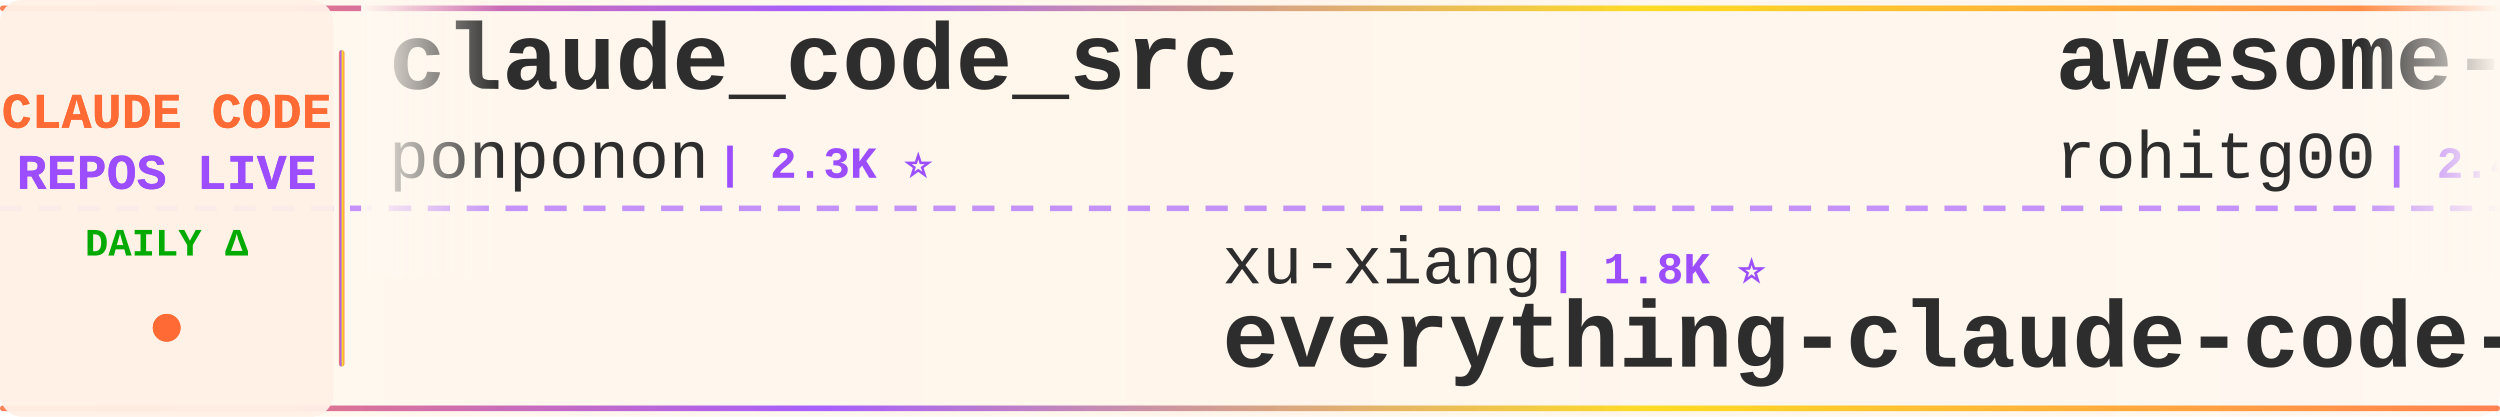
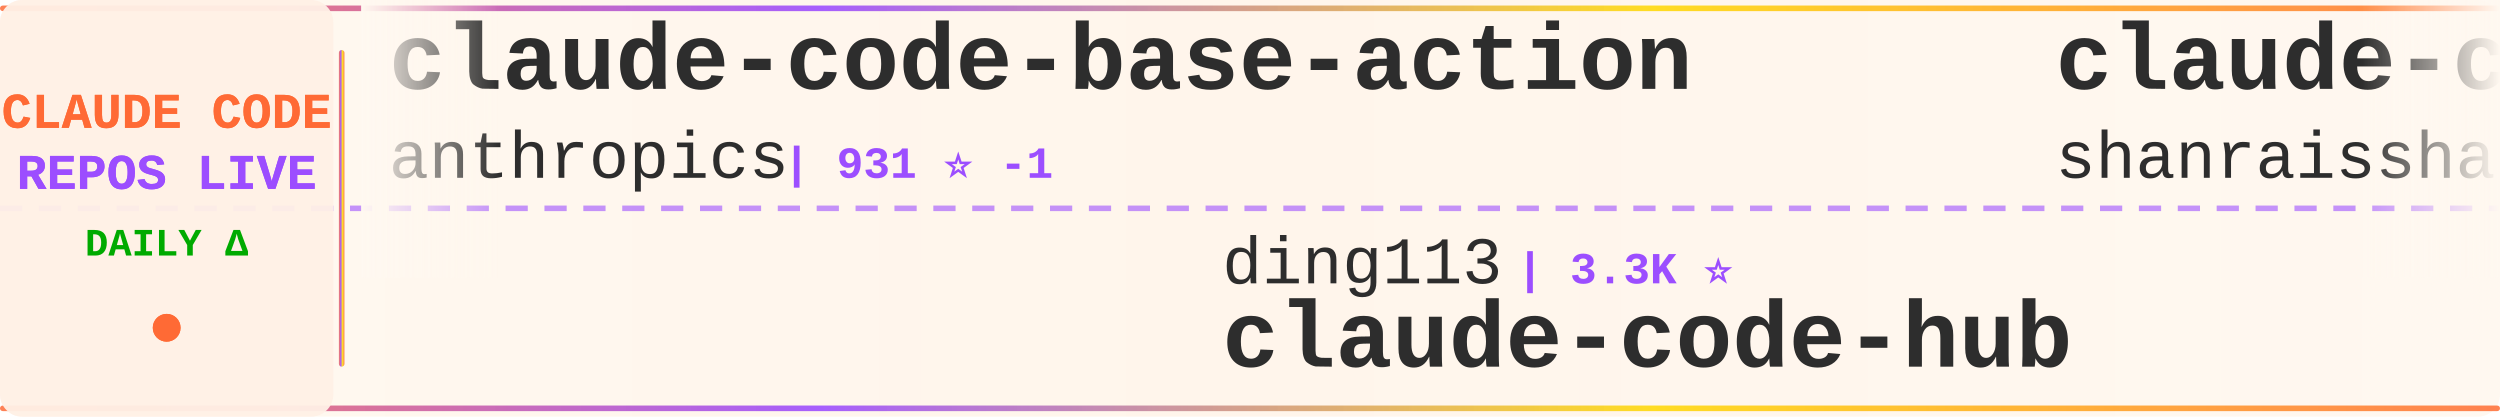
<svg xmlns="http://www.w3.org/2000/svg" width="900" height="150">
  <defs>
    <linearGradient id="tickerBg" x1="0%" y1="0%" x2="100%" y2="0%">
      <stop offset="0%" style="stop-color:#fff8f0;stop-opacity:0.98" />
      <stop offset="50%" style="stop-color:#fff5eb;stop-opacity:1" />
      <stop offset="100%" style="stop-color:#fff8f0;stop-opacity:0.98" />
    </linearGradient>
    <linearGradient id="borderGrad" x1="0%" y1="0%" x2="100%" y2="0%">
      <stop offset="0%" style="stop-color:#FF6B35;stop-opacity:0.85">
        <animate attributeName="stop-opacity" values="0.85;1;0.85" dur="2s" repeatCount="indefinite" />
      </stop>
      <stop offset="33%" style="stop-color:#9C4EFF;stop-opacity:0.9">
        <animate attributeName="stop-opacity" values="0.9;1;0.9" dur="2.2s" repeatCount="indefinite" />
      </stop>
      <stop offset="66%" style="stop-color:#FFD700;stop-opacity:0.85">
        <animate attributeName="stop-opacity" values="0.85;1;0.85" dur="1.8s" repeatCount="indefinite" />
      </stop>
      <stop offset="100%" style="stop-color:#FF6B35;stop-opacity:0.85">
        <animate attributeName="stop-opacity" values="0.85;1;0.85" dur="2s" repeatCount="indefinite" />
      </stop>
    </linearGradient>
    <filter id="textGlow">
      <feGaussianBlur stdDeviation="0.15" result="coloredBlur" />
      <feMerge>
        <feMergeNode in="coloredBlur" />
        <feMergeNode in="SourceGraphic" />
      </feMerge>
    </filter>
    <filter id="metricGlow">
      <feGaussianBlur stdDeviation="0.2" result="coloredBlur" />
      <feMerge>
        <feMergeNode in="coloredBlur" />
        <feMergeNode in="SourceGraphic" />
      </feMerge>
    </filter>
    <linearGradient id="leftFade" x1="0%" y1="0%" x2="100%" y2="0%">
      <stop offset="0%" style="stop-color:#fff8f0;stop-opacity:1" />
      <stop offset="100%" style="stop-color:#fff8f0;stop-opacity:0" />
    </linearGradient>
    <linearGradient id="rightFade" x1="0%" y1="0%" x2="100%" y2="0%">
      <stop offset="0%" style="stop-color:#fff8f0;stop-opacity:0" />
      <stop offset="100%" style="stop-color:#fff8f0;stop-opacity:1" />
    </linearGradient>
  </defs>
  <rect width="900" height="150" fill="url(#tickerBg)" rx="8" />
  <rect x="0" y="2" width="900" height="2" fill="url(#borderGrad)" rx="1" />
  <rect x="0" y="146" width="900" height="2" fill="url(#borderGrad)" rx="1" />
  <line x1="0" y1="75" x2="900" y2="75" stroke="#9C4EFF" stroke-width="2" stroke-dasharray="8 6" opacity="0.6" />
  <rect x="0" y="0" width="120" height="150" fill="#fff0e6" opacity="0.95" rx="8" />
  <text x="60" y="46" font-family="'Courier New', monospace" font-size="18" font-weight="bold" fill="#FF6B35" text-anchor="middle" filter="url(#textGlow)">
    CLAUDE CODE
  </text>
  <text x="60" y="68" font-family="'Courier New', monospace" font-size="18" font-weight="bold" fill="#9C4EFF" text-anchor="middle" filter="url(#textGlow)">
    REPOS LIVE
  </text>
  <text x="60" y="92" font-family="'Courier New', monospace" font-size="14" font-weight="bold" fill="#00aa00" text-anchor="middle">
    DAILY Δ
  </text>
  <circle cx="60" cy="118" r="5" fill="#FF6B35" filter="url(#metricGlow)">
    <animate attributeName="r" values="4;6;4" dur="1.5s" repeatCount="indefinite" />
    <animate attributeName="opacity" values="0.6;1;0.6" dur="1.5s" repeatCount="indefinite" />
  </circle>
  <rect x="122" y="18" width="2" height="114" fill="url(#borderGrad)" rx="1" />
  <clipPath id="tickerClip">
    <rect x="130" y="0" width="770" height="150" />
  </clipPath>
  <g clip-path="url(#tickerClip)">
    <g id="tickerItems">
      <animateTransform attributeName="transform" attributeType="XML" type="translate" from="0 0" to="-3000 0" dur="54s" repeatCount="indefinite" />
      <g transform="translate(0, 0)">
-         <text x="140" y="32" font-family="'Courier New', monospace" font-size="34" font-weight="bold" fill="#2d2d2d">claude_code_src</text>
-         <text x="140" y="64" font-family="'Courier New', monospace" font-size="24" font-weight="normal" fill="#2d2d2d" opacity="1.0">ponponon</text>
-         <text x="258" y="64" font-family="'Courier New', monospace" font-size="16" font-weight="bold" fill="#9C4EFF"> | 2.3K ⭐</text>
+         <text x="140" y="32" font-family="'Courier New', monospace" font-size="34" font-weight="bold" fill="#2d2d2d">claude-code-base-action</text>
+         <text x="140" y="64" font-family="'Courier New', monospace" font-size="24" font-weight="normal" fill="#2d2d2d" opacity="1.0">anthropics</text>
+         <text x="282" y="64" font-family="'Courier New', monospace" font-size="16" font-weight="bold" fill="#9C4EFF"> | 931 ⭐ -1</text>
      </g>
      <g transform="translate(300, 0)">
-         <text x="140" y="102" font-family="'Courier New', monospace" font-size="24" font-weight="normal" fill="#2d2d2d" opacity="1.0">xu-xiang</text>
-         <text x="258" y="102" font-family="'Courier New', monospace" font-size="16" font-weight="bold" fill="#9C4EFF"> | 1.8K ⭐</text>
-         <text x="140" y="132" font-family="'Courier New', monospace" font-size="34" font-weight="bold" fill="#2d2d2d">everything-claude-code-z...</text>
+         <text x="140" y="102" font-family="'Courier New', monospace" font-size="24" font-weight="normal" fill="#2d2d2d" opacity="1.0">ding113</text>
+         <text x="246" y="102" font-family="'Courier New', monospace" font-size="16" font-weight="bold" fill="#9C4EFF"> | 3.3K ⭐</text>
+         <text x="140" y="132" font-family="'Courier New', monospace" font-size="34" font-weight="bold" fill="#2d2d2d">claude-code-hub</text>
      </g>
      <g transform="translate(600, 0)">
-         <text x="140" y="32" font-family="'Courier New', monospace" font-size="34" font-weight="bold" fill="#2d2d2d">awesome-claude-code-tool...</text>
-         <text x="140" y="64" font-family="'Courier New', monospace" font-size="24" font-weight="normal" fill="#2d2d2d" opacity="1.0">rohitg00</text>
-         <text x="258" y="64" font-family="'Courier New', monospace" font-size="16" font-weight="bold" fill="#9C4EFF"> | 2.4K ⭐ +1</text>
+         <text x="140" y="32" font-family="'Courier New', monospace" font-size="34" font-weight="bold" fill="#2d2d2d">claude-code-best-practic...</text>
+         <text x="140" y="64" font-family="'Courier New', monospace" font-size="24" font-weight="normal" fill="#2d2d2d" opacity="1.0">shanraisshan</text>
+         <text x="306" y="64" font-family="'Courier New', monospace" font-size="16" font-weight="bold" fill="#9C4EFF"> | 63.8K ⭐ +8</text>
      </g>
      <g transform="translate(900, 0)">
-         <text x="140" y="102" font-family="'Courier New', monospace" font-size="24" font-weight="normal" fill="#2d2d2d" opacity="1.0">liuup</text>
-         <text x="222" y="102" font-family="'Courier New', monospace" font-size="16" font-weight="bold" fill="#9C4EFF"> | 3.7K ⭐ +1</text>
-         <text x="140" y="132" font-family="'Courier New', monospace" font-size="34" font-weight="bold" fill="#2d2d2d">claude-code-analysis</text>
+         <text x="140" y="102" font-family="'Courier New', monospace" font-size="24" font-weight="normal" fill="#2d2d2d" opacity="1.0">jqueryscript</text>
+         <text x="306" y="102" font-family="'Courier New', monospace" font-size="16" font-weight="bold" fill="#9C4EFF"> | 483 ⭐</text>
+         <text x="140" y="132" font-family="'Courier New', monospace" font-size="34" font-weight="bold" fill="#2d2d2d">awesome-claude-code</text>
      </g>
      <g transform="translate(1200, 0)">
-         <text x="140" y="32" font-family="'Courier New', monospace" font-size="34" font-weight="bold" fill="#2d2d2d">claude-code-settings</text>
-         <text x="140" y="64" font-family="'Courier New', monospace" font-size="24" font-weight="normal" fill="#2d2d2d" opacity="1.0">feiskyer</text>
-         <text x="258" y="64" font-family="'Courier New', monospace" font-size="16" font-weight="bold" fill="#9C4EFF"> | 1.6K ⭐</text>
+         <text x="140" y="32" font-family="'Courier New', monospace" font-size="34" font-weight="bold" fill="#2d2d2d">claude-code-transcripts</text>
+         <text x="140" y="64" font-family="'Courier New', monospace" font-size="24" font-weight="normal" fill="#2d2d2d" opacity="1.0">simonw</text>
+         <text x="234" y="64" font-family="'Courier New', monospace" font-size="16" font-weight="bold" fill="#9C4EFF"> | 1.6K ⭐</text>
      </g>
      <g transform="translate(1500, 0)">
-         <text x="140" y="102" font-family="'Courier New', monospace" font-size="24" font-weight="normal" fill="#2d2d2d" opacity="1.0">1rgs</text>
-         <text x="210" y="102" font-family="'Courier New', monospace" font-size="16" font-weight="bold" fill="#9C4EFF"> | 3.7K ⭐</text>
-         <text x="140" y="132" font-family="'Courier New', monospace" font-size="34" font-weight="bold" fill="#2d2d2d">claude-code-proxy</text>
+         <text x="140" y="102" font-family="'Courier New', monospace" font-size="24" font-weight="normal" fill="#2d2d2d" opacity="1.0">VoltAgent</text>
+         <text x="270" y="102" font-family="'Courier New', monospace" font-size="16" font-weight="bold" fill="#9C4EFF"> | 23.9K ⭐ +5</text>
+         <text x="140" y="132" font-family="'Courier New', monospace" font-size="34" font-weight="bold" fill="#2d2d2d">awesome-claude-code-suba...</text>
      </g>
      <g transform="translate(1800, 0)">
        <text x="140" y="32" font-family="'Courier New', monospace" font-size="34" font-weight="bold" fill="#2d2d2d">claude-code-source</text>
-         <text x="140" y="64" font-family="'Courier New', monospace" font-size="24" font-weight="normal" fill="#2d2d2d" opacity="1.0">JrCx7scC</text>
-         <text x="258" y="64" font-family="'Courier New', monospace" font-size="16" font-weight="bold" fill="#9C4EFF"> | 371 ⭐</text>
+         <text x="140" y="64" font-family="'Courier New', monospace" font-size="24" font-weight="normal" fill="#2d2d2d" opacity="1.0">hangsman</text>
+         <text x="258" y="64" font-family="'Courier New', monospace" font-size="16" font-weight="bold" fill="#9C4EFF"> | 790 ⭐</text>
      </g>
      <g transform="translate(2100, 0)">
-         <text x="140" y="102" font-family="'Courier New', monospace" font-size="24" font-weight="normal" fill="#2d2d2d" opacity="1.0">shanraisshan</text>
-         <text x="306" y="102" font-family="'Courier New', monospace" font-size="16" font-weight="bold" fill="#9C4EFF"> | 63.8K ⭐ +9</text>
-         <text x="140" y="132" font-family="'Courier New', monospace" font-size="34" font-weight="bold" fill="#2d2d2d">claude-code-best-practic...</text>
+         <text x="140" y="102" font-family="'Courier New', monospace" font-size="24" font-weight="normal" fill="#2d2d2d" opacity="1.0">andrew-kramer-inno</text>
+         <text x="378" y="102" font-family="'Courier New', monospace" font-size="16" font-weight="bold" fill="#9C4EFF"> | 593 ⭐</text>
+         <text x="140" y="132" font-family="'Courier New', monospace" font-size="34" font-weight="bold" fill="#2d2d2d">claude-code-source-build</text>
      </g>
      <g transform="translate(2400, 0)">
-         <text x="140" y="32" font-family="'Courier New', monospace" font-size="34" font-weight="bold" fill="#2d2d2d">claude-code-router</text>
-         <text x="140" y="64" font-family="'Courier New', monospace" font-size="24" font-weight="normal" fill="#2d2d2d" opacity="1.0">musistudio</text>
-         <text x="282" y="64" font-family="'Courier New', monospace" font-size="16" font-weight="bold" fill="#9C4EFF"> | 36.3K ⭐ +4</text>
+         <text x="140" y="32" font-family="'Courier New', monospace" font-size="34" font-weight="bold" fill="#2d2d2d">claude-code-prompts</text>
+         <text x="140" y="64" font-family="'Courier New', monospace" font-size="24" font-weight="normal" fill="#2d2d2d" opacity="1.0">repowise-dev</text>
+         <text x="306" y="64" font-family="'Courier New', monospace" font-size="16" font-weight="bold" fill="#9C4EFF"> | 1.2K ⭐</text>
      </g>
      <g transform="translate(2700, 0)">
        <text x="140" y="102" font-family="'Courier New', monospace" font-size="24" font-weight="normal" fill="#2d2d2d" opacity="1.0">OrcaWhisper</text>
        <text x="294" y="102" font-family="'Courier New', monospace" font-size="16" font-weight="bold" fill="#9C4EFF"> | 87 ⭐</text>
        <text x="140" y="132" font-family="'Courier New', monospace" font-size="34" font-weight="bold" fill="#2d2d2d">Claude-Code</text>
      </g>
      <g transform="translate(3000, 0)">
-         <text x="140" y="32" font-family="'Courier New', monospace" font-size="34" font-weight="bold" fill="#2d2d2d">claude_code_src</text>
-         <text x="140" y="64" font-family="'Courier New', monospace" font-size="24" font-weight="normal" fill="#2d2d2d" opacity="1.0">ponponon</text>
-         <text x="258" y="64" font-family="'Courier New', monospace" font-size="16" font-weight="bold" fill="#9C4EFF"> | 2.3K ⭐</text>
+         <text x="140" y="32" font-family="'Courier New', monospace" font-size="34" font-weight="bold" fill="#2d2d2d">claude-code-base-action</text>
+         <text x="140" y="64" font-family="'Courier New', monospace" font-size="24" font-weight="normal" fill="#2d2d2d" opacity="1.0">anthropics</text>
+         <text x="282" y="64" font-family="'Courier New', monospace" font-size="16" font-weight="bold" fill="#9C4EFF"> | 931 ⭐ -1</text>
      </g>
      <g transform="translate(3300, 0)">
-         <text x="140" y="102" font-family="'Courier New', monospace" font-size="24" font-weight="normal" fill="#2d2d2d" opacity="1.0">xu-xiang</text>
-         <text x="258" y="102" font-family="'Courier New', monospace" font-size="16" font-weight="bold" fill="#9C4EFF"> | 1.8K ⭐</text>
-         <text x="140" y="132" font-family="'Courier New', monospace" font-size="34" font-weight="bold" fill="#2d2d2d">everything-claude-code-z...</text>
+         <text x="140" y="102" font-family="'Courier New', monospace" font-size="24" font-weight="normal" fill="#2d2d2d" opacity="1.0">ding113</text>
+         <text x="246" y="102" font-family="'Courier New', monospace" font-size="16" font-weight="bold" fill="#9C4EFF"> | 3.3K ⭐</text>
+         <text x="140" y="132" font-family="'Courier New', monospace" font-size="34" font-weight="bold" fill="#2d2d2d">claude-code-hub</text>
      </g>
      <g transform="translate(3600, 0)">
-         <text x="140" y="32" font-family="'Courier New', monospace" font-size="34" font-weight="bold" fill="#2d2d2d">awesome-claude-code-tool...</text>
-         <text x="140" y="64" font-family="'Courier New', monospace" font-size="24" font-weight="normal" fill="#2d2d2d" opacity="1.0">rohitg00</text>
-         <text x="258" y="64" font-family="'Courier New', monospace" font-size="16" font-weight="bold" fill="#9C4EFF"> | 2.4K ⭐ +1</text>
+         <text x="140" y="32" font-family="'Courier New', monospace" font-size="34" font-weight="bold" fill="#2d2d2d">claude-code-best-practic...</text>
+         <text x="140" y="64" font-family="'Courier New', monospace" font-size="24" font-weight="normal" fill="#2d2d2d" opacity="1.0">shanraisshan</text>
+         <text x="306" y="64" font-family="'Courier New', monospace" font-size="16" font-weight="bold" fill="#9C4EFF"> | 63.8K ⭐ +8</text>
      </g>
      <g transform="translate(3900, 0)">
-         <text x="140" y="102" font-family="'Courier New', monospace" font-size="24" font-weight="normal" fill="#2d2d2d" opacity="1.0">liuup</text>
-         <text x="222" y="102" font-family="'Courier New', monospace" font-size="16" font-weight="bold" fill="#9C4EFF"> | 3.7K ⭐ +1</text>
-         <text x="140" y="132" font-family="'Courier New', monospace" font-size="34" font-weight="bold" fill="#2d2d2d">claude-code-analysis</text>
+         <text x="140" y="102" font-family="'Courier New', monospace" font-size="24" font-weight="normal" fill="#2d2d2d" opacity="1.0">jqueryscript</text>
+         <text x="306" y="102" font-family="'Courier New', monospace" font-size="16" font-weight="bold" fill="#9C4EFF"> | 483 ⭐</text>
+         <text x="140" y="132" font-family="'Courier New', monospace" font-size="34" font-weight="bold" fill="#2d2d2d">awesome-claude-code</text>
      </g>
    </g>
  </g>
  <rect x="130" y="0" width="50" height="100" fill="url(#leftFade)" />
  <rect x="850" y="0" width="50" height="100" fill="url(#rightFade)" />
</svg>
